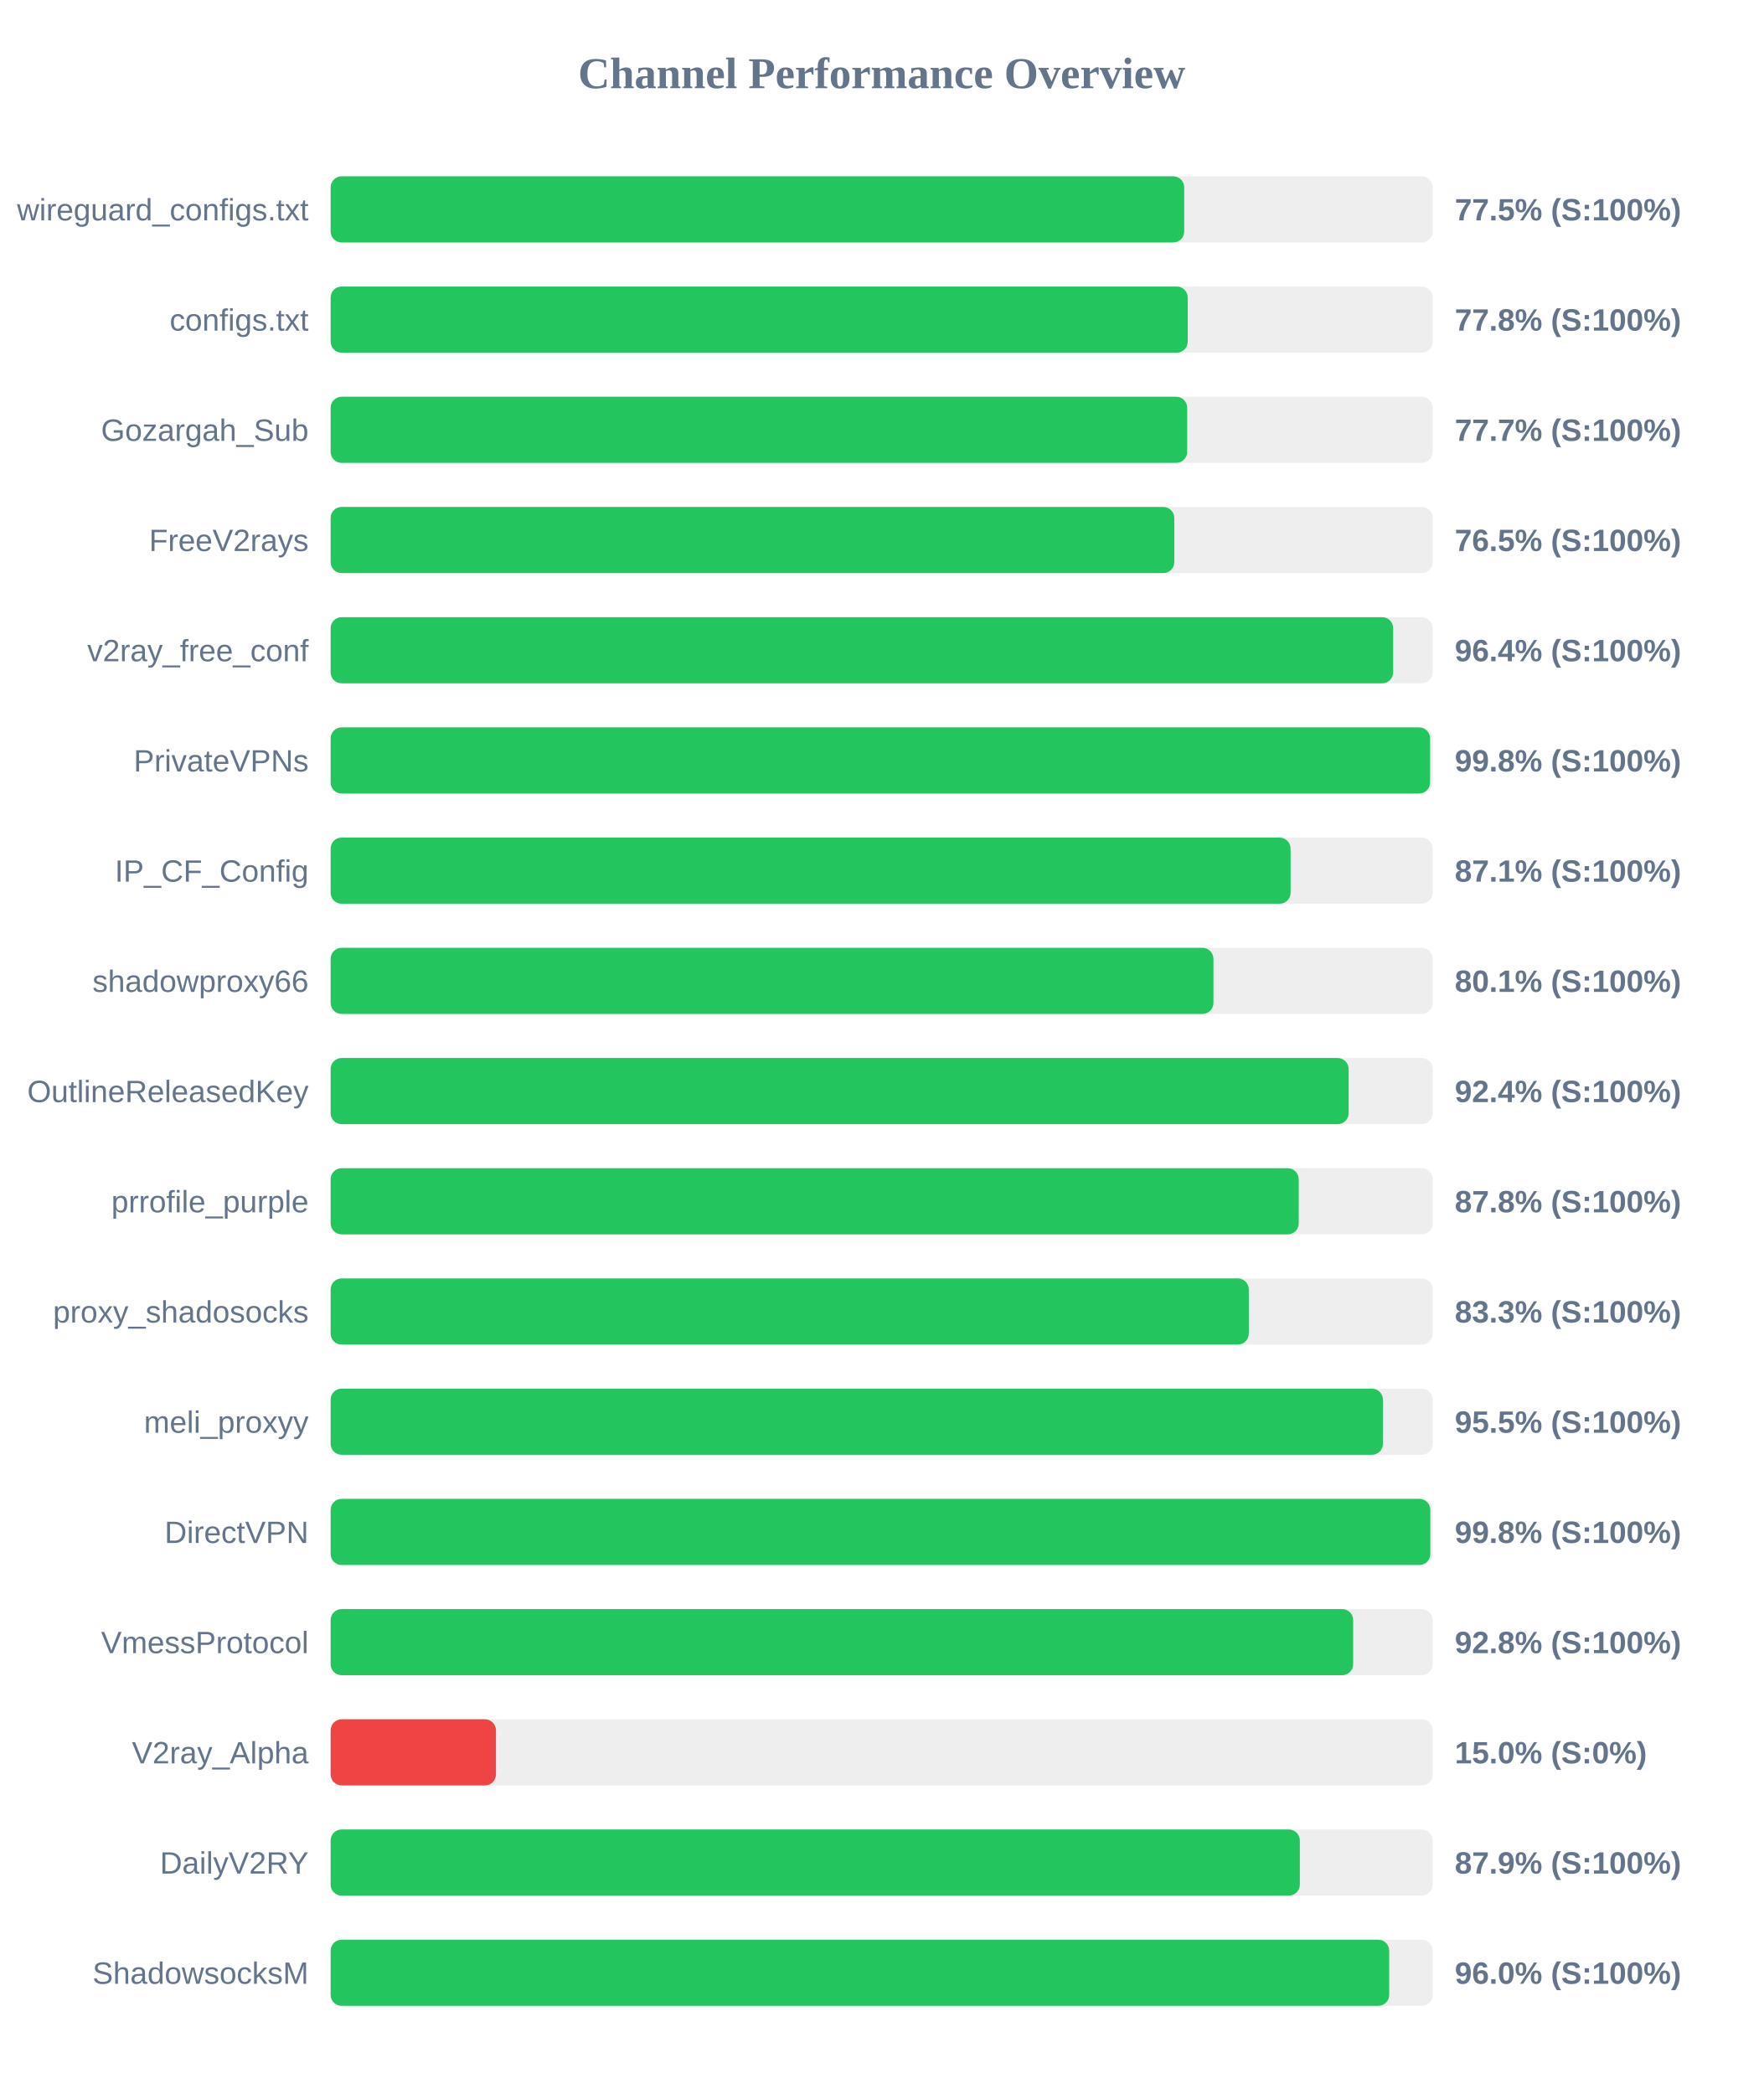
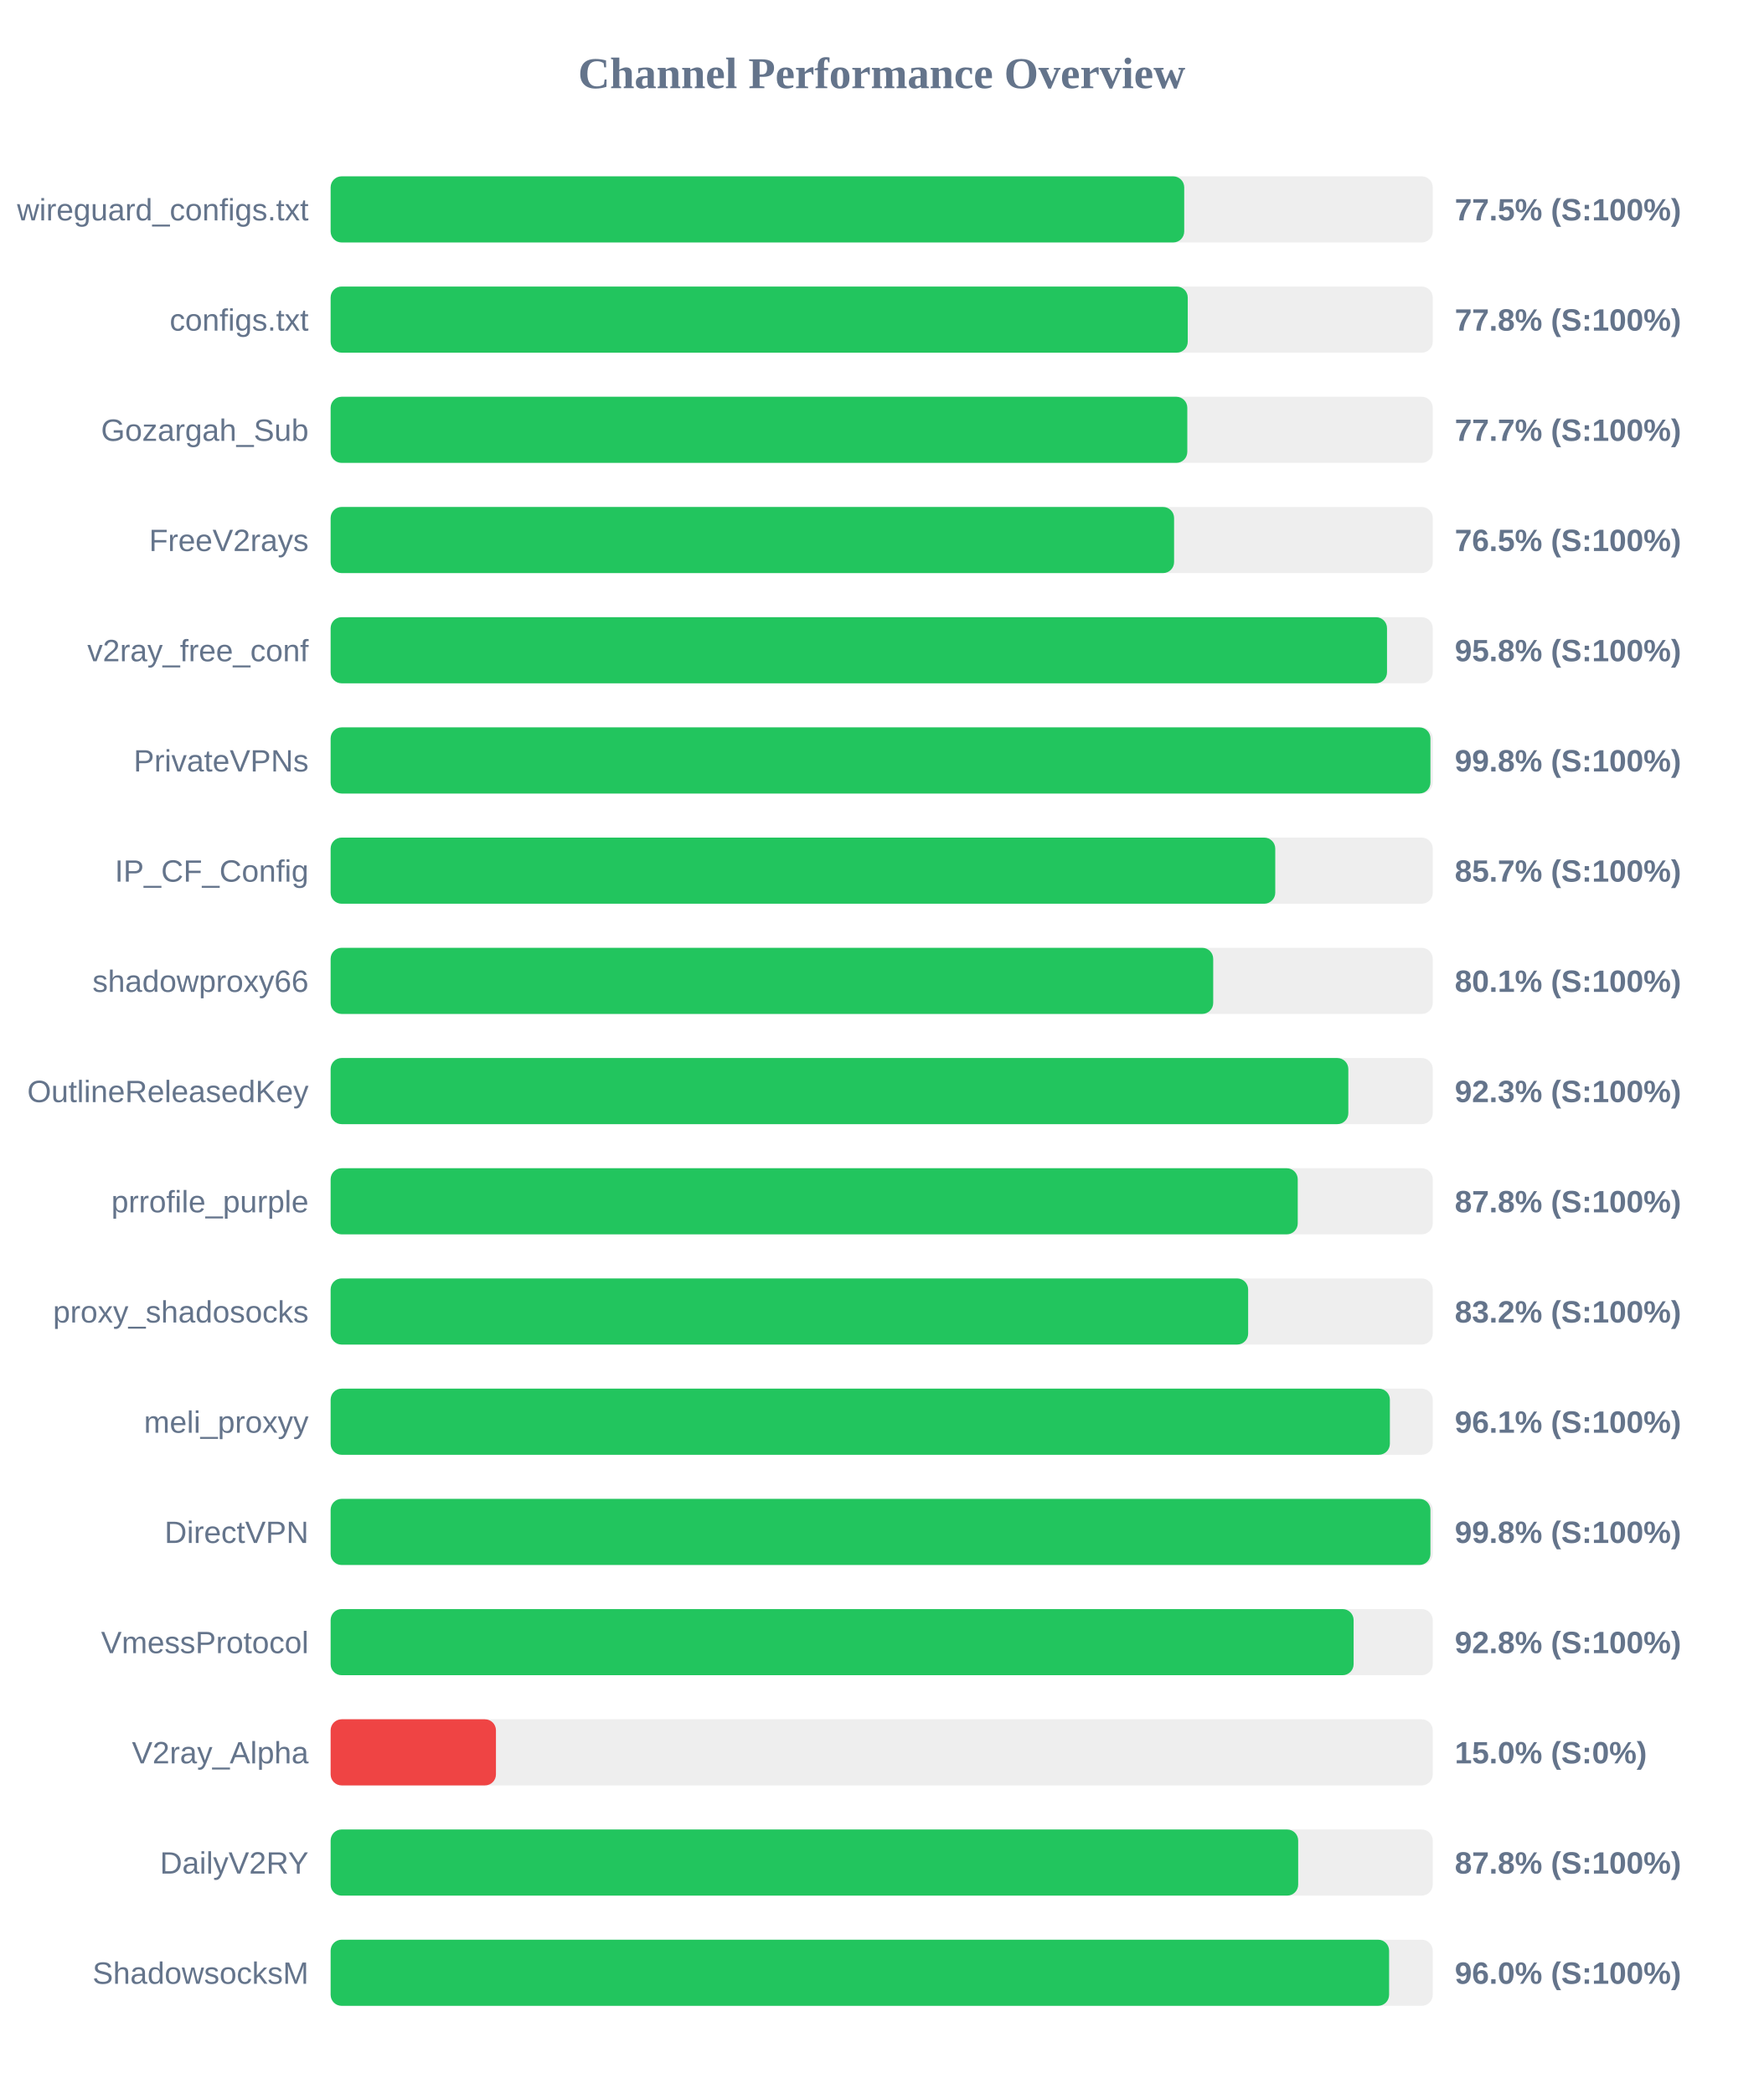
<svg xmlns="http://www.w3.org/2000/svg" width="800" height="950" version="1.1">
  <style>
        .row { font: 14px Arial; fill: #64748b; }
        .score { font: bold 14px Arial; fill: #64748b; }
    </style>
  <text x="400" y="40" text-anchor="middle" font-size="20px" font-weight="bold" fill="#64748b">Channel Performance Overview</text>
  <rect x="150" y="80" width="500" height="30" fill="#eee" rx="5" />
  <rect x="150" y="80" width="387.25" height="30" fill="#22c55e" rx="5" />
  <text x="140" y="100" text-anchor="end" class="row">wireguard_configs.txt</text>
  <text x="660" y="100" text-anchor="start" class="score">77.5% (S:100%)</text>
  <rect x="150" y="130" width="500" height="30" fill="#eee" rx="5" />
  <rect x="150" y="130" width="388.85" height="30" fill="#22c55e" rx="5" />
  <text x="140" y="150" text-anchor="end" class="row">configs.txt</text>
  <text x="660" y="150" text-anchor="start" class="score">77.8% (S:100%)</text>
  <rect x="150" y="180" width="500" height="30" fill="#eee" rx="5" />
-   <rect x="150" y="180" width="388.6" height="30" fill="#22c55e" rx="5" />
+   <rect x="150" y="180" width="388.65" height="30" fill="#22c55e" rx="5" />
  <text x="140" y="200" text-anchor="end" class="row">Gozargah_Sub</text>
  <text x="660" y="200" text-anchor="start" class="score">77.7% (S:100%)</text>
  <rect x="150" y="230" width="500" height="30" fill="#eee" rx="5" />
-   <rect x="150" y="230" width="382.75" height="30" fill="#22c55e" rx="5" />
+   <rect x="150" y="230" width="382.65" height="30" fill="#22c55e" rx="5" />
  <text x="140" y="250" text-anchor="end" class="row">FreeV2rays</text>
  <text x="660" y="250" text-anchor="start" class="score">76.5% (S:100%)</text>
  <rect x="150" y="280" width="500" height="30" fill="#eee" rx="5" />
-   <rect x="150" y="280" width="482.05" height="30" fill="#22c55e" rx="5" />
+   <rect x="150" y="280" width="479.25" height="30" fill="#22c55e" rx="5" />
  <text x="140" y="300" text-anchor="end" class="row">v2ray_free_conf</text>
-   <text x="660" y="300" text-anchor="start" class="score">96.4% (S:100%)</text>
+   <text x="660" y="300" text-anchor="start" class="score">95.8% (S:100%)</text>
  <rect x="150" y="330" width="500" height="30" fill="#eee" rx="5" />
-   <rect x="150" y="330" width="498.8" height="30" fill="#22c55e" rx="5" />
+   <rect x="150" y="330" width="498.95" height="30" fill="#22c55e" rx="5" />
  <text x="140" y="350" text-anchor="end" class="row">PrivateVPNs</text>
  <text x="660" y="350" text-anchor="start" class="score">99.8% (S:100%)</text>
  <rect x="150" y="380" width="500" height="30" fill="#eee" rx="5" />
-   <rect x="150" y="380" width="435.5" height="30" fill="#22c55e" rx="5" />
+   <rect x="150" y="380" width="428.55" height="30" fill="#22c55e" rx="5" />
  <text x="140" y="400" text-anchor="end" class="row">IP_CF_Config</text>
-   <text x="660" y="400" text-anchor="start" class="score">87.1% (S:100%)</text>
+   <text x="660" y="400" text-anchor="start" class="score">85.7% (S:100%)</text>
  <rect x="150" y="430" width="500" height="30" fill="#eee" rx="5" />
-   <rect x="150" y="430" width="400.5" height="30" fill="#22c55e" rx="5" />
+   <rect x="150" y="430" width="400.4" height="30" fill="#22c55e" rx="5" />
  <text x="140" y="450" text-anchor="end" class="row">shadowproxy66</text>
  <text x="660" y="450" text-anchor="start" class="score">80.1% (S:100%)</text>
  <rect x="150" y="480" width="500" height="30" fill="#eee" rx="5" />
-   <rect x="150" y="480" width="461.85" height="30" fill="#22c55e" rx="5" />
+   <rect x="150" y="480" width="461.7" height="30" fill="#22c55e" rx="5" />
  <text x="140" y="500" text-anchor="end" class="row">OutlineReleasedKey</text>
-   <text x="660" y="500" text-anchor="start" class="score">92.4% (S:100%)</text>
+   <text x="660" y="500" text-anchor="start" class="score">92.3% (S:100%)</text>
  <rect x="150" y="530" width="500" height="30" fill="#eee" rx="5" />
-   <rect x="150" y="530" width="439.2" height="30" fill="#22c55e" rx="5" />
+   <rect x="150" y="530" width="438.75" height="30" fill="#22c55e" rx="5" />
  <text x="140" y="550" text-anchor="end" class="row">prrofile_purple</text>
  <text x="660" y="550" text-anchor="start" class="score">87.8% (S:100%)</text>
  <rect x="150" y="580" width="500" height="30" fill="#eee" rx="5" />
-   <rect x="150" y="580" width="416.55" height="30" fill="#22c55e" rx="5" />
+   <rect x="150" y="580" width="416.25" height="30" fill="#22c55e" rx="5" />
  <text x="140" y="600" text-anchor="end" class="row">proxy_shadosocks</text>
-   <text x="660" y="600" text-anchor="start" class="score">83.3% (S:100%)</text>
+   <text x="660" y="600" text-anchor="start" class="score">83.2% (S:100%)</text>
  <rect x="150" y="630" width="500" height="30" fill="#eee" rx="5" />
-   <rect x="150" y="630" width="477.4" height="30" fill="#22c55e" rx="5" />
+   <rect x="150" y="630" width="480.55" height="30" fill="#22c55e" rx="5" />
  <text x="140" y="650" text-anchor="end" class="row">meli_proxyy</text>
-   <text x="660" y="650" text-anchor="start" class="score">95.5% (S:100%)</text>
+   <text x="660" y="650" text-anchor="start" class="score">96.1% (S:100%)</text>
  <rect x="150" y="680" width="500" height="30" fill="#eee" rx="5" />
-   <rect x="150" y="680" width="498.9" height="30" fill="#22c55e" rx="5" />
+   <rect x="150" y="680" width="498.95" height="30" fill="#22c55e" rx="5" />
  <text x="140" y="700" text-anchor="end" class="row">DirectVPN</text>
  <text x="660" y="700" text-anchor="start" class="score">99.8% (S:100%)</text>
  <rect x="150" y="730" width="500" height="30" fill="#eee" rx="5" />
-   <rect x="150" y="730" width="463.9" height="30" fill="#22c55e" rx="5" />
+   <rect x="150" y="730" width="464.1" height="30" fill="#22c55e" rx="5" />
  <text x="140" y="750" text-anchor="end" class="row">VmessProtocol</text>
  <text x="660" y="750" text-anchor="start" class="score">92.8% (S:100%)</text>
  <rect x="150" y="780" width="500" height="30" fill="#eee" rx="5" />
  <rect x="150" y="780" width="75.0" height="30" fill="#ef4444" rx="5" />
  <text x="140" y="800" text-anchor="end" class="row">V2ray_Alpha</text>
  <text x="660" y="800" text-anchor="start" class="score">15.0% (S:0%)</text>
  <rect x="150" y="830" width="500" height="30" fill="#eee" rx="5" />
-   <rect x="150" y="830" width="439.7" height="30" fill="#22c55e" rx="5" />
+   <rect x="150" y="830" width="438.95" height="30" fill="#22c55e" rx="5" />
  <text x="140" y="850" text-anchor="end" class="row">DailyV2RY</text>
-   <text x="660" y="850" text-anchor="start" class="score">87.9% (S:100%)</text>
+   <text x="660" y="850" text-anchor="start" class="score">87.8% (S:100%)</text>
  <rect x="150" y="880" width="500" height="30" fill="#eee" rx="5" />
-   <rect x="150" y="880" width="480.25" height="30" fill="#22c55e" rx="5" />
+   <rect x="150" y="880" width="480.2" height="30" fill="#22c55e" rx="5" />
  <text x="140" y="900" text-anchor="end" class="row">ShadowsocksM</text>
  <text x="660" y="900" text-anchor="start" class="score">96.0% (S:100%)</text>
</svg>
